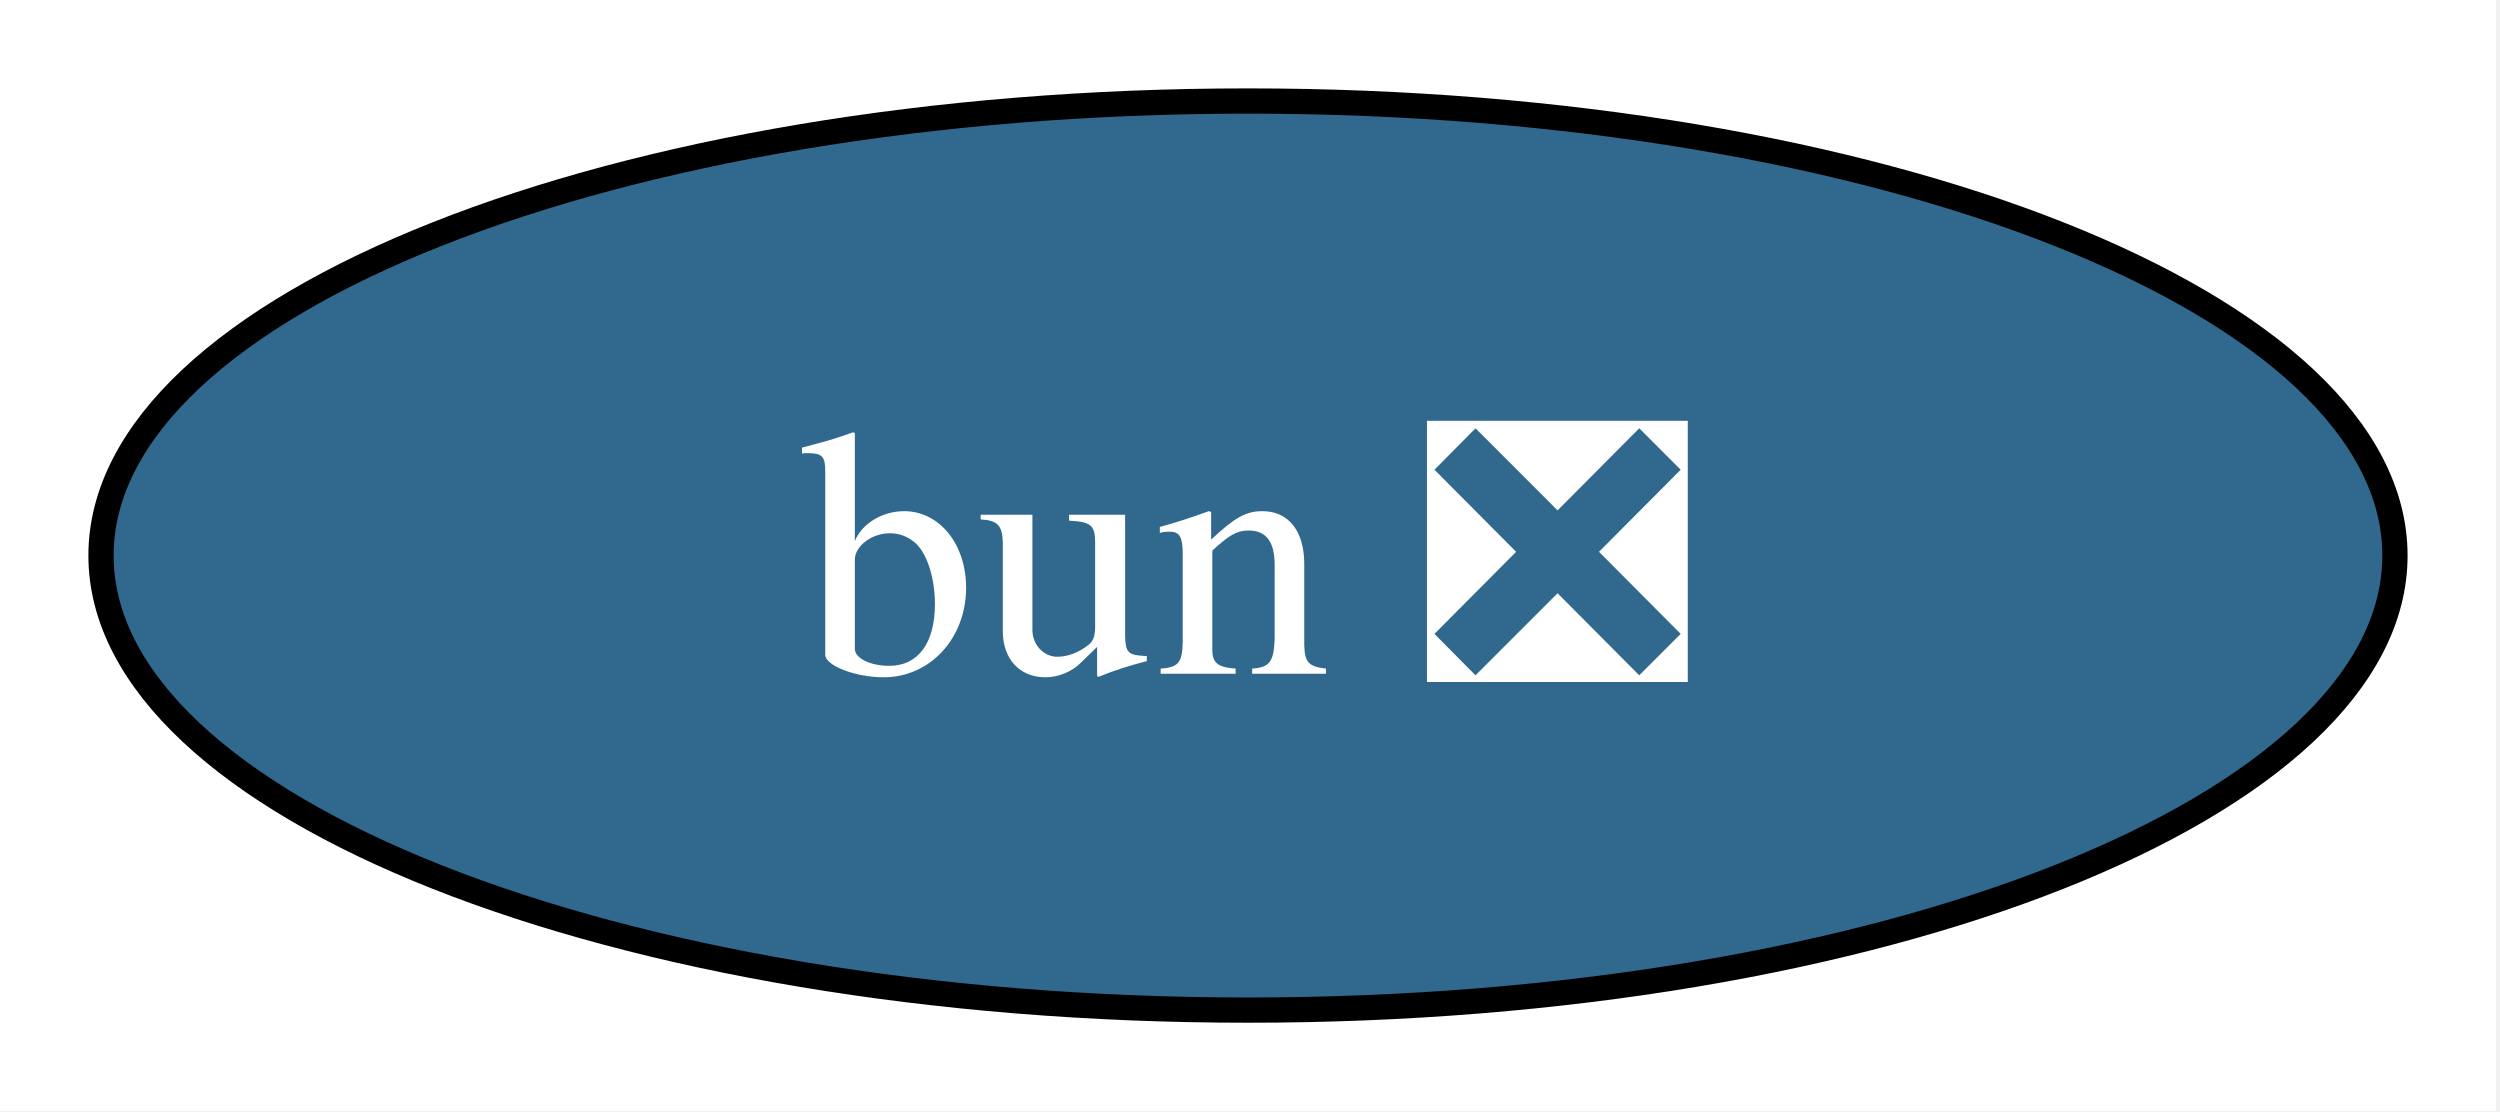
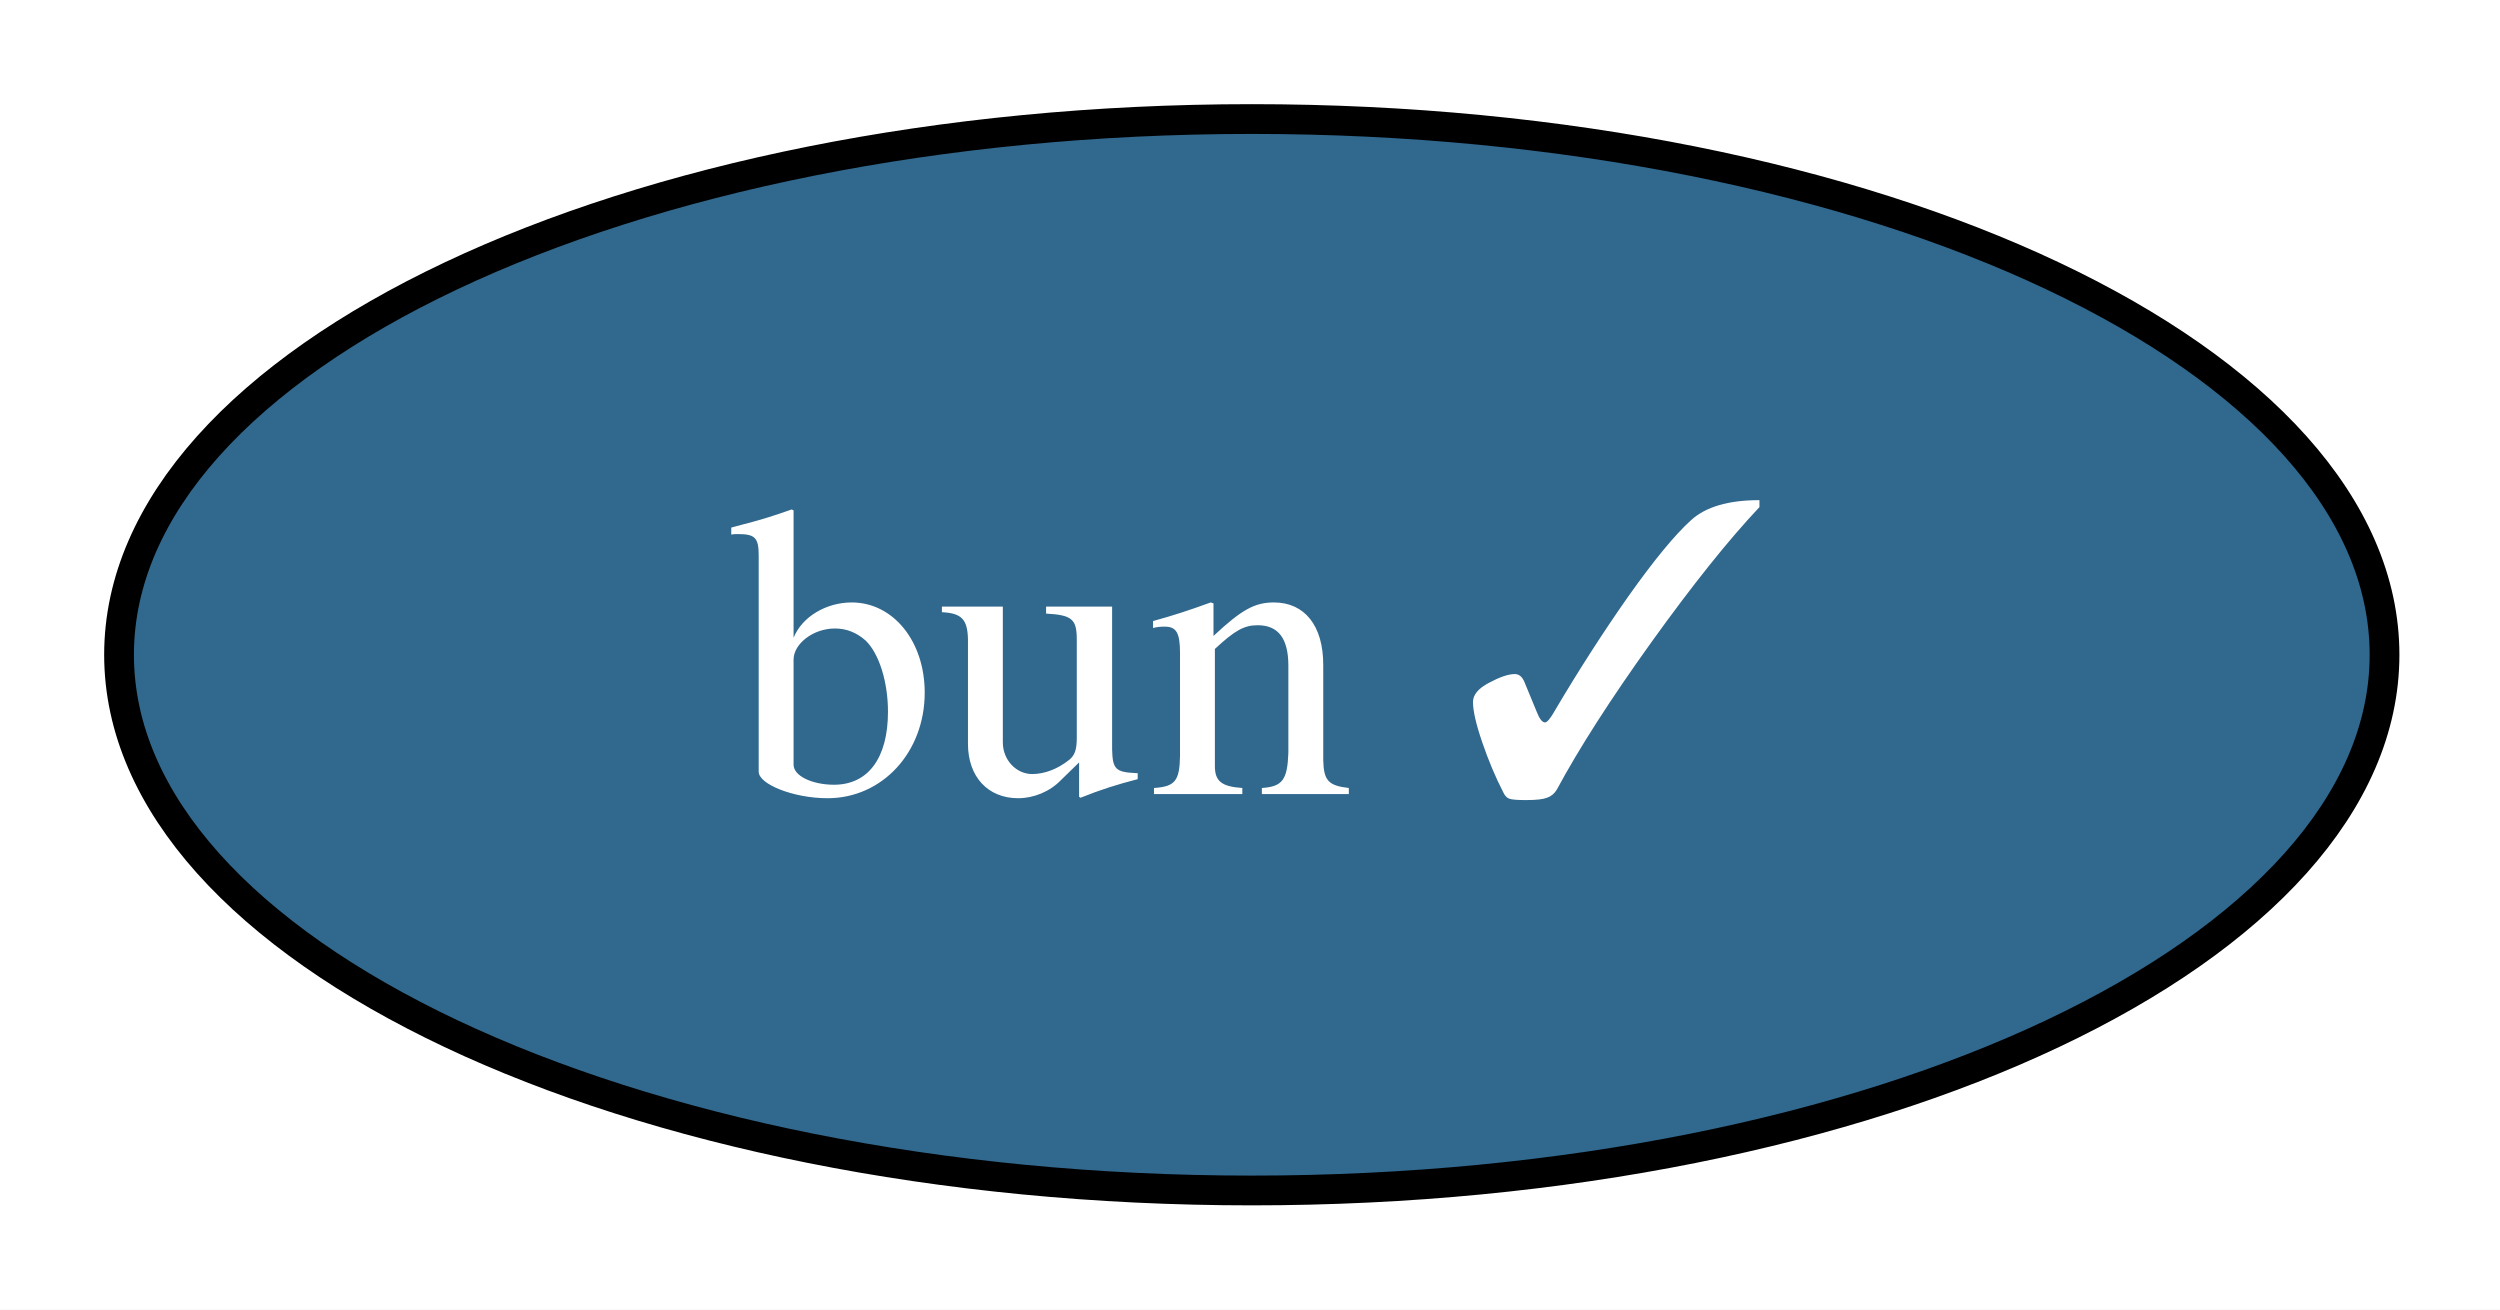
- <svg xmlns="http://www.w3.org/2000/svg" xmlns:xlink="http://www.w3.org/1999/xlink" width="99pt" height="44pt" viewBox="0.00 0.00 99.00 44.00">
+ <svg xmlns="http://www.w3.org/2000/svg" xmlns:xlink="http://www.w3.org/1999/xlink" width="84pt" height="44pt" viewBox="0.00 0.00 84.00 44.00">
  <g id="graph0" class="graph" transform="scale(1 1) rotate(0) translate(4 40)">
-     <polygon fill="white" stroke="none" points="-4,4 -4,-40 94.84,-40 94.84,4 -4,4" />
+     <polygon fill="white" stroke="none" points="-4,4 -4,-40 80.11,-40 80.11,4 -4,4" />
    <g id="node1" class="node">
      <g id="a_node1">
-         <a xlink:href="https://github.com/conda-forge/bun-feedstock/pull/22" xlink:title="bun ❎">
-           <ellipse fill="#31688e" stroke="black" cx="45.42" cy="-18" rx="45.42" ry="18" />
-           <text xml:space="preserve" text-anchor="middle" x="45.42" y="-13.32" font-family="Times,serif" font-size="14.00" fill="white">bun ❎</text>
+         <a xlink:href="https://github.com/conda-forge/bun-feedstock/pull/22" xlink:title="bun ✓">
+           <ellipse fill="#31688e" stroke="black" cx="38.06" cy="-18" rx="38.06" ry="18" />
+           <text xml:space="preserve" text-anchor="middle" x="38.06" y="-13.32" font-family="Times,serif" font-size="14.00" fill="white">bun ✓</text>
        </a>
      </g>
    </g>
  </g>
</svg>
